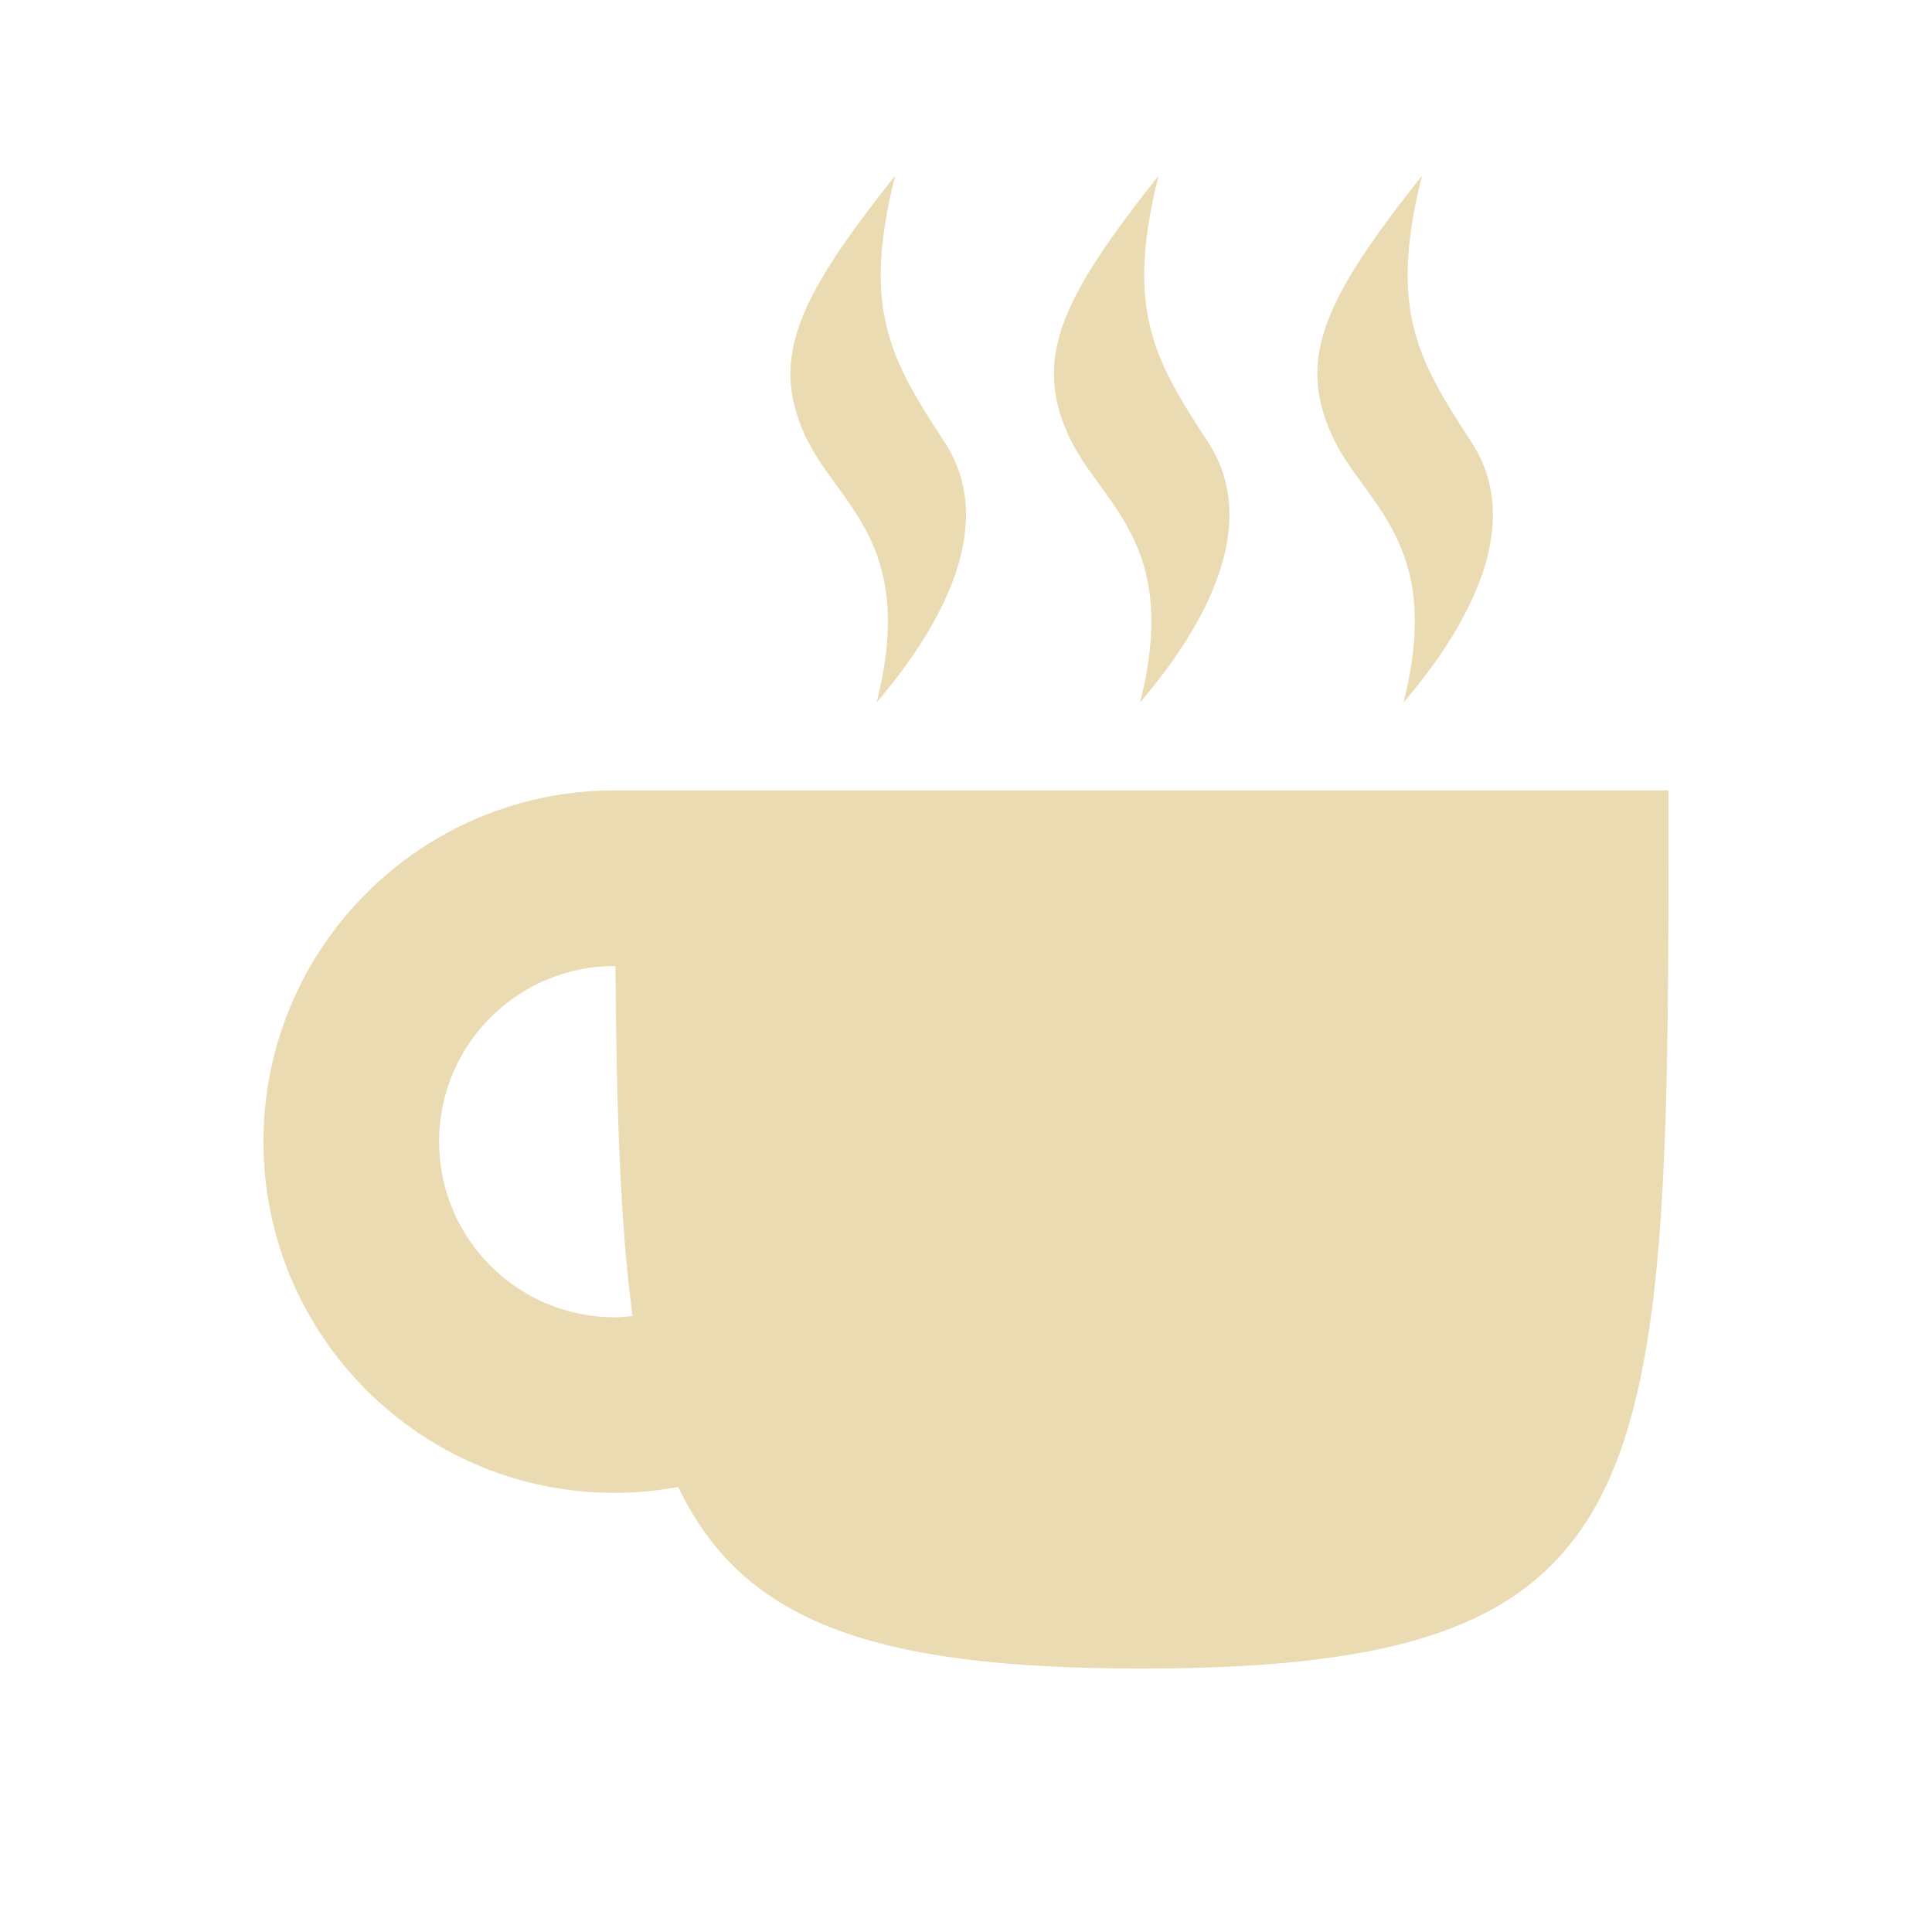
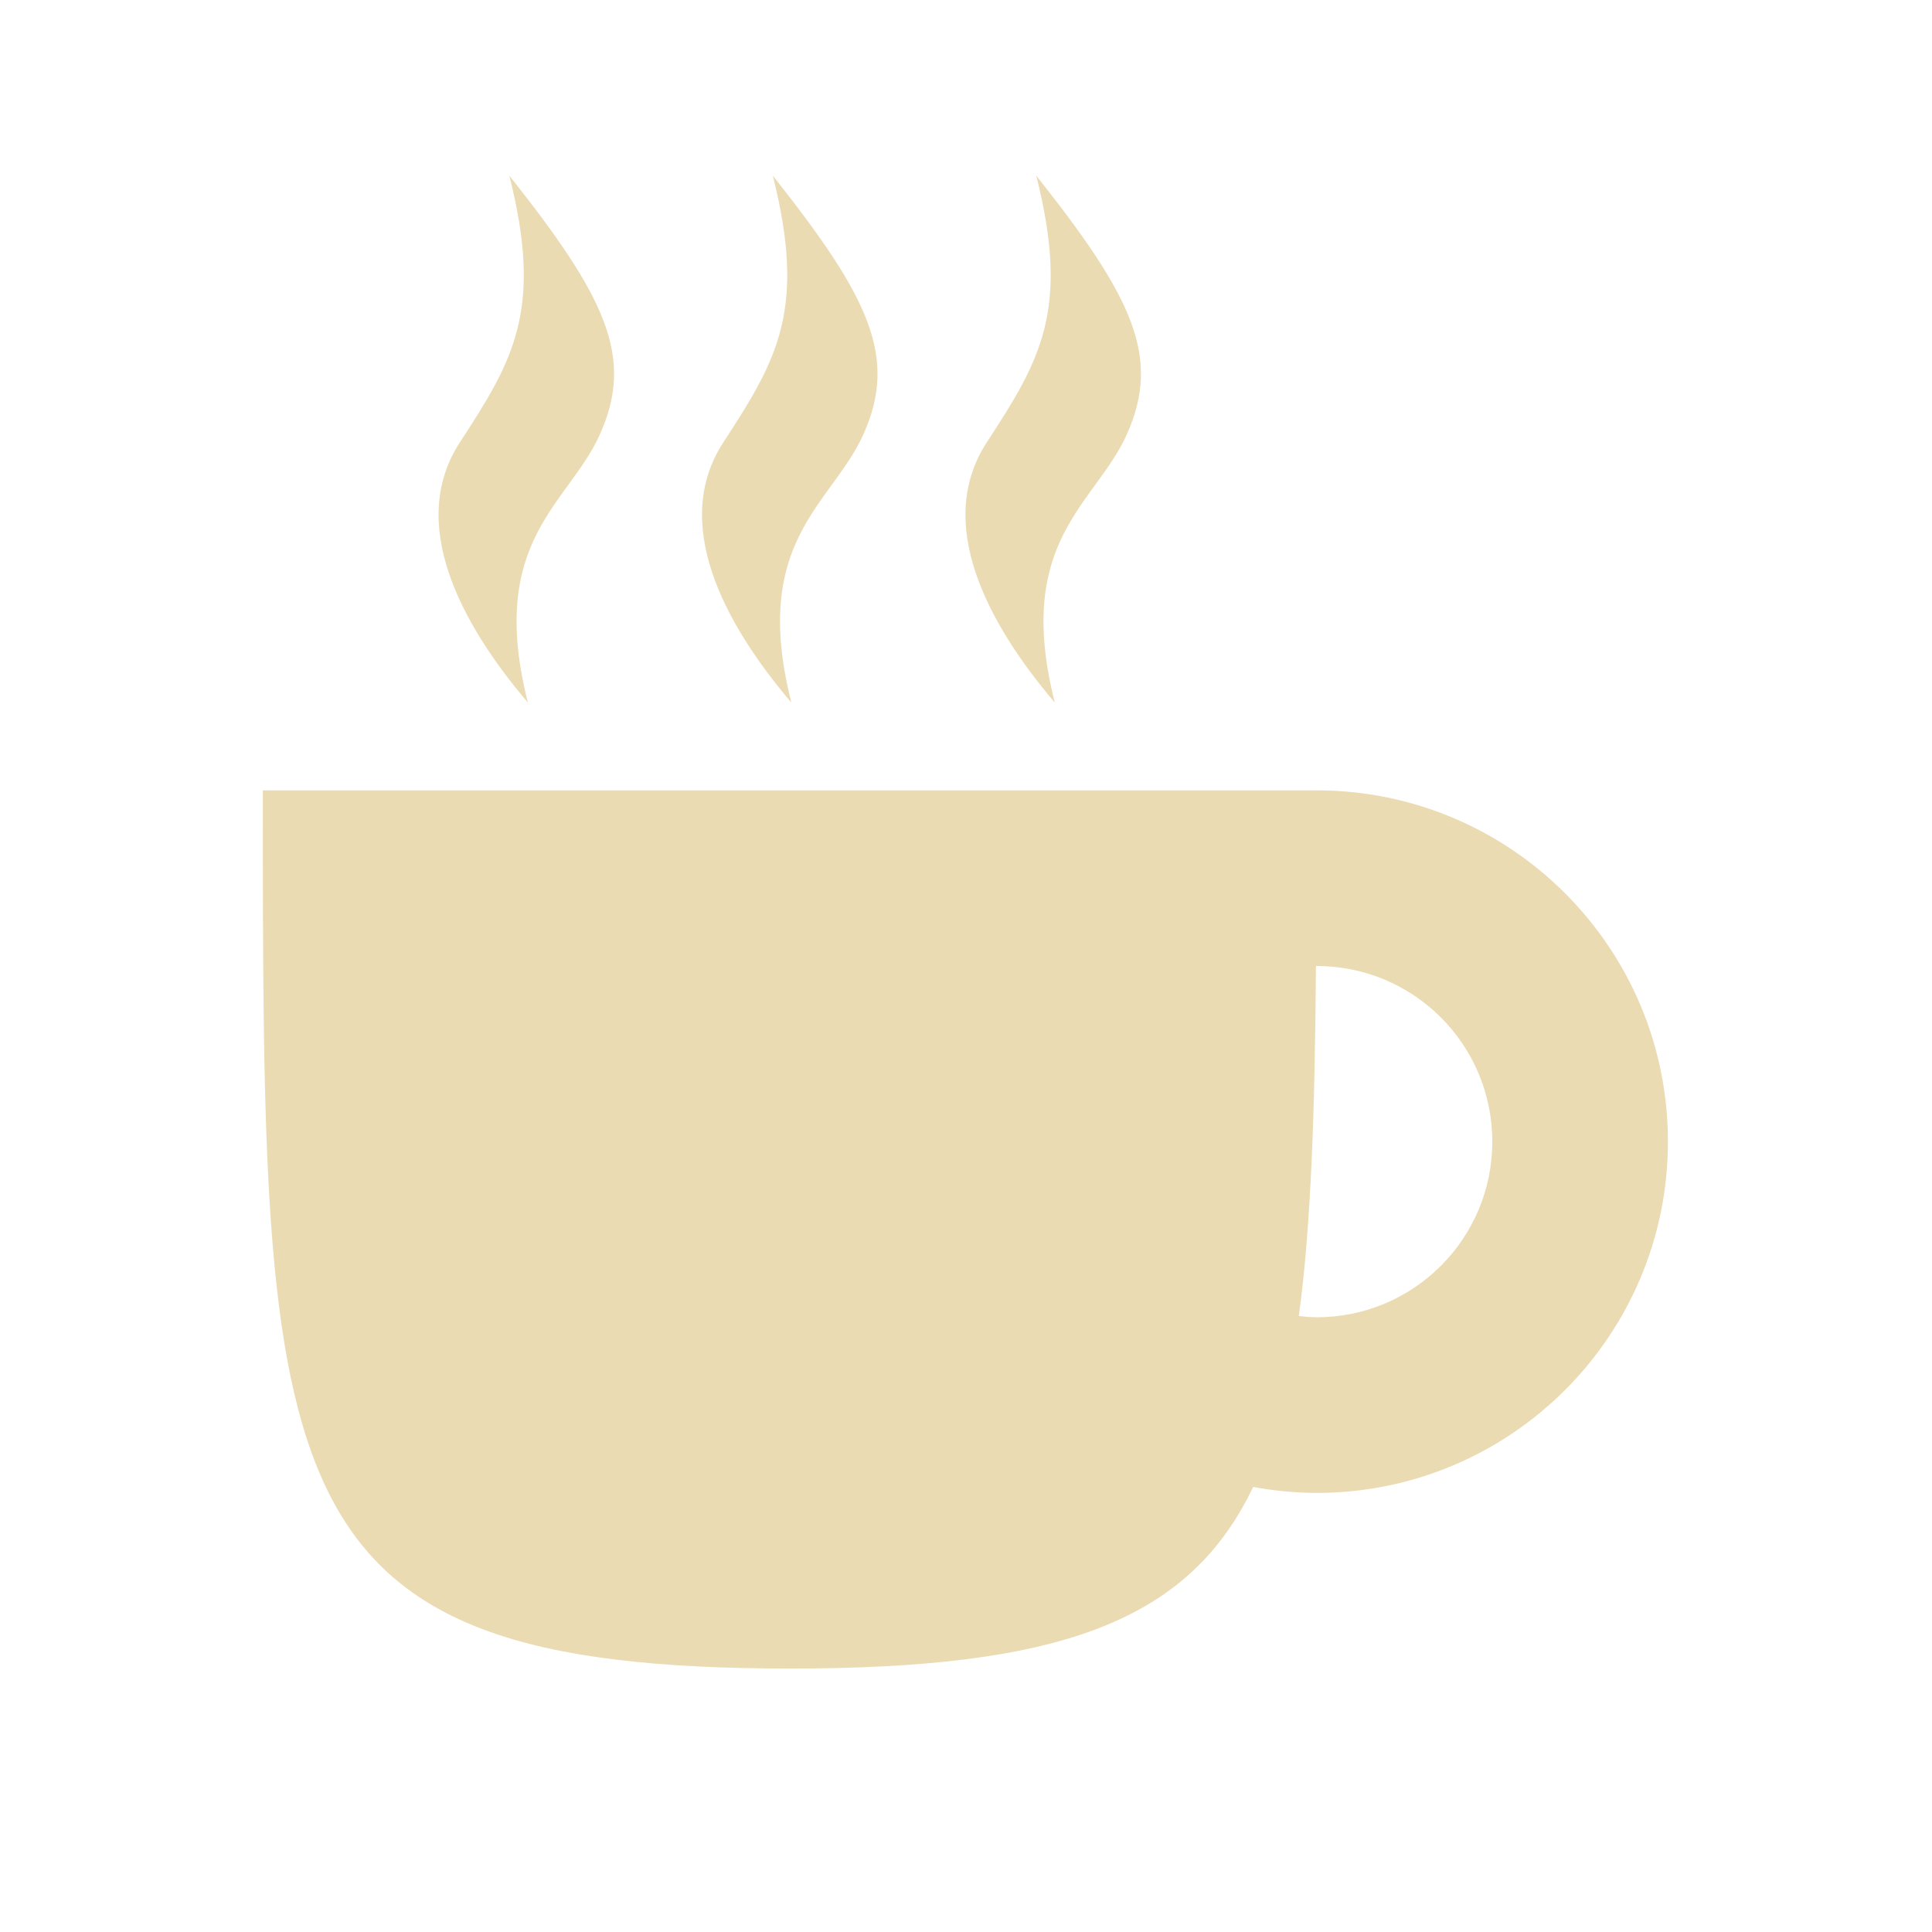
<svg xmlns="http://www.w3.org/2000/svg" width="22" height="22" version="1.1">
  <defs>
-     <style id="current-color-scheme" type="text/css">
-    .ColorScheme-Text { color:#ebdbb2; } .ColorScheme-Highlight { color:#458588; }
-   </style>
+     <style id="current-color-scheme" type="text/css">.ColorScheme-Text { color:#ebdbb2; } .ColorScheme-Highlight { color:#458588; } .ColorScheme-NeutralText { color:#fe8019; } .ColorScheme-PositiveText { color:#689d6a; } .ColorScheme-NegativeText { color:#fb4934; }</style>
  </defs>
-   <path style="fill:currentColor" class="ColorScheme-Text" d="M 10.193,2 C 9.095,3.384 8.766,4.066 9.162,4.947 9.521,5.746 10.449,6.153 9.982,8 10.749,7.1 11.358,5.957 10.756,5.035 10.144,4.097 9.808,3.528 10.193,2 Z m 3,0 c -1.098,1.384 -1.427,2.066 -1.031,2.947 C 12.521,5.746 13.449,6.153 12.982,8 13.749,7.1 14.358,5.957 13.756,5.035 13.144,4.097 12.808,3.528 13.193,2 Z m 3,0 c -1.098,1.384 -1.427,2.066 -1.031,2.947 C 15.521,5.746 16.449,6.153 15.982,8 16.749,7.1 17.358,5.957 16.756,5.035 16.144,4.097 15.808,3.528 16.193,2 Z M 7,9 c -2.209,0 -4,1.791 -4,4 0,2.209 1.791,4 4,4 0.242,-8.38e-4 0.484,-0.024 0.723,-0.068 C 8.462,18.481 9.958,19 13,19 19,19 19,17 19,9 L 7,9 Z m 0,2 0.008,0 c 0.012,1.596 0.052,2.938 0.195,3.986 C 7.136,14.994 7.068,14.999 7,15 5.895,15 5,14.105 5,13 5,11.895 5.895,11 7,11 Z" />
+   <path class="ColorScheme-Text" d="m11.8 2c1.098 1.384 1.427 2.066 1.031 2.947-0.359 0.799-1.287 1.206-0.82 3.053-0.766-0.9-1.375-2.043-0.773-2.965 0.612-0.938 0.948-1.507 0.562-3.035zm-3 0c1.098 1.384 1.427 2.066 1.031 2.947-0.359 0.799-1.287 1.206-0.82 3.053-0.766-0.9-1.375-2.043-0.773-2.965 0.612-0.938 0.948-1.507 0.562-3.035zm-3 0c1.098 1.384 1.427 2.066 1.031 2.947-0.359 0.799-1.287 1.206-0.82 3.053-0.766-0.9-1.375-2.043-0.773-2.965 0.612-0.938 0.948-1.507 0.562-3.035zm9.193 7c2.209 0 4 1.791 4 4s-1.791 4-4 4c-0.242-8.38e-4 -0.484-0.024-0.723-0.068-0.739 1.549-2.235 2.068-5.277 2.068-6 0-6-2-6-10h12zm0 2h-0.008c-0.012 1.596-0.052 2.938-0.195 3.986 0.067 8e-3 0.135 0.013 0.203 0.014 1.105 0 2-0.895 2-2s-0.895-2-2-2z" fill="currentColor" />
</svg>
